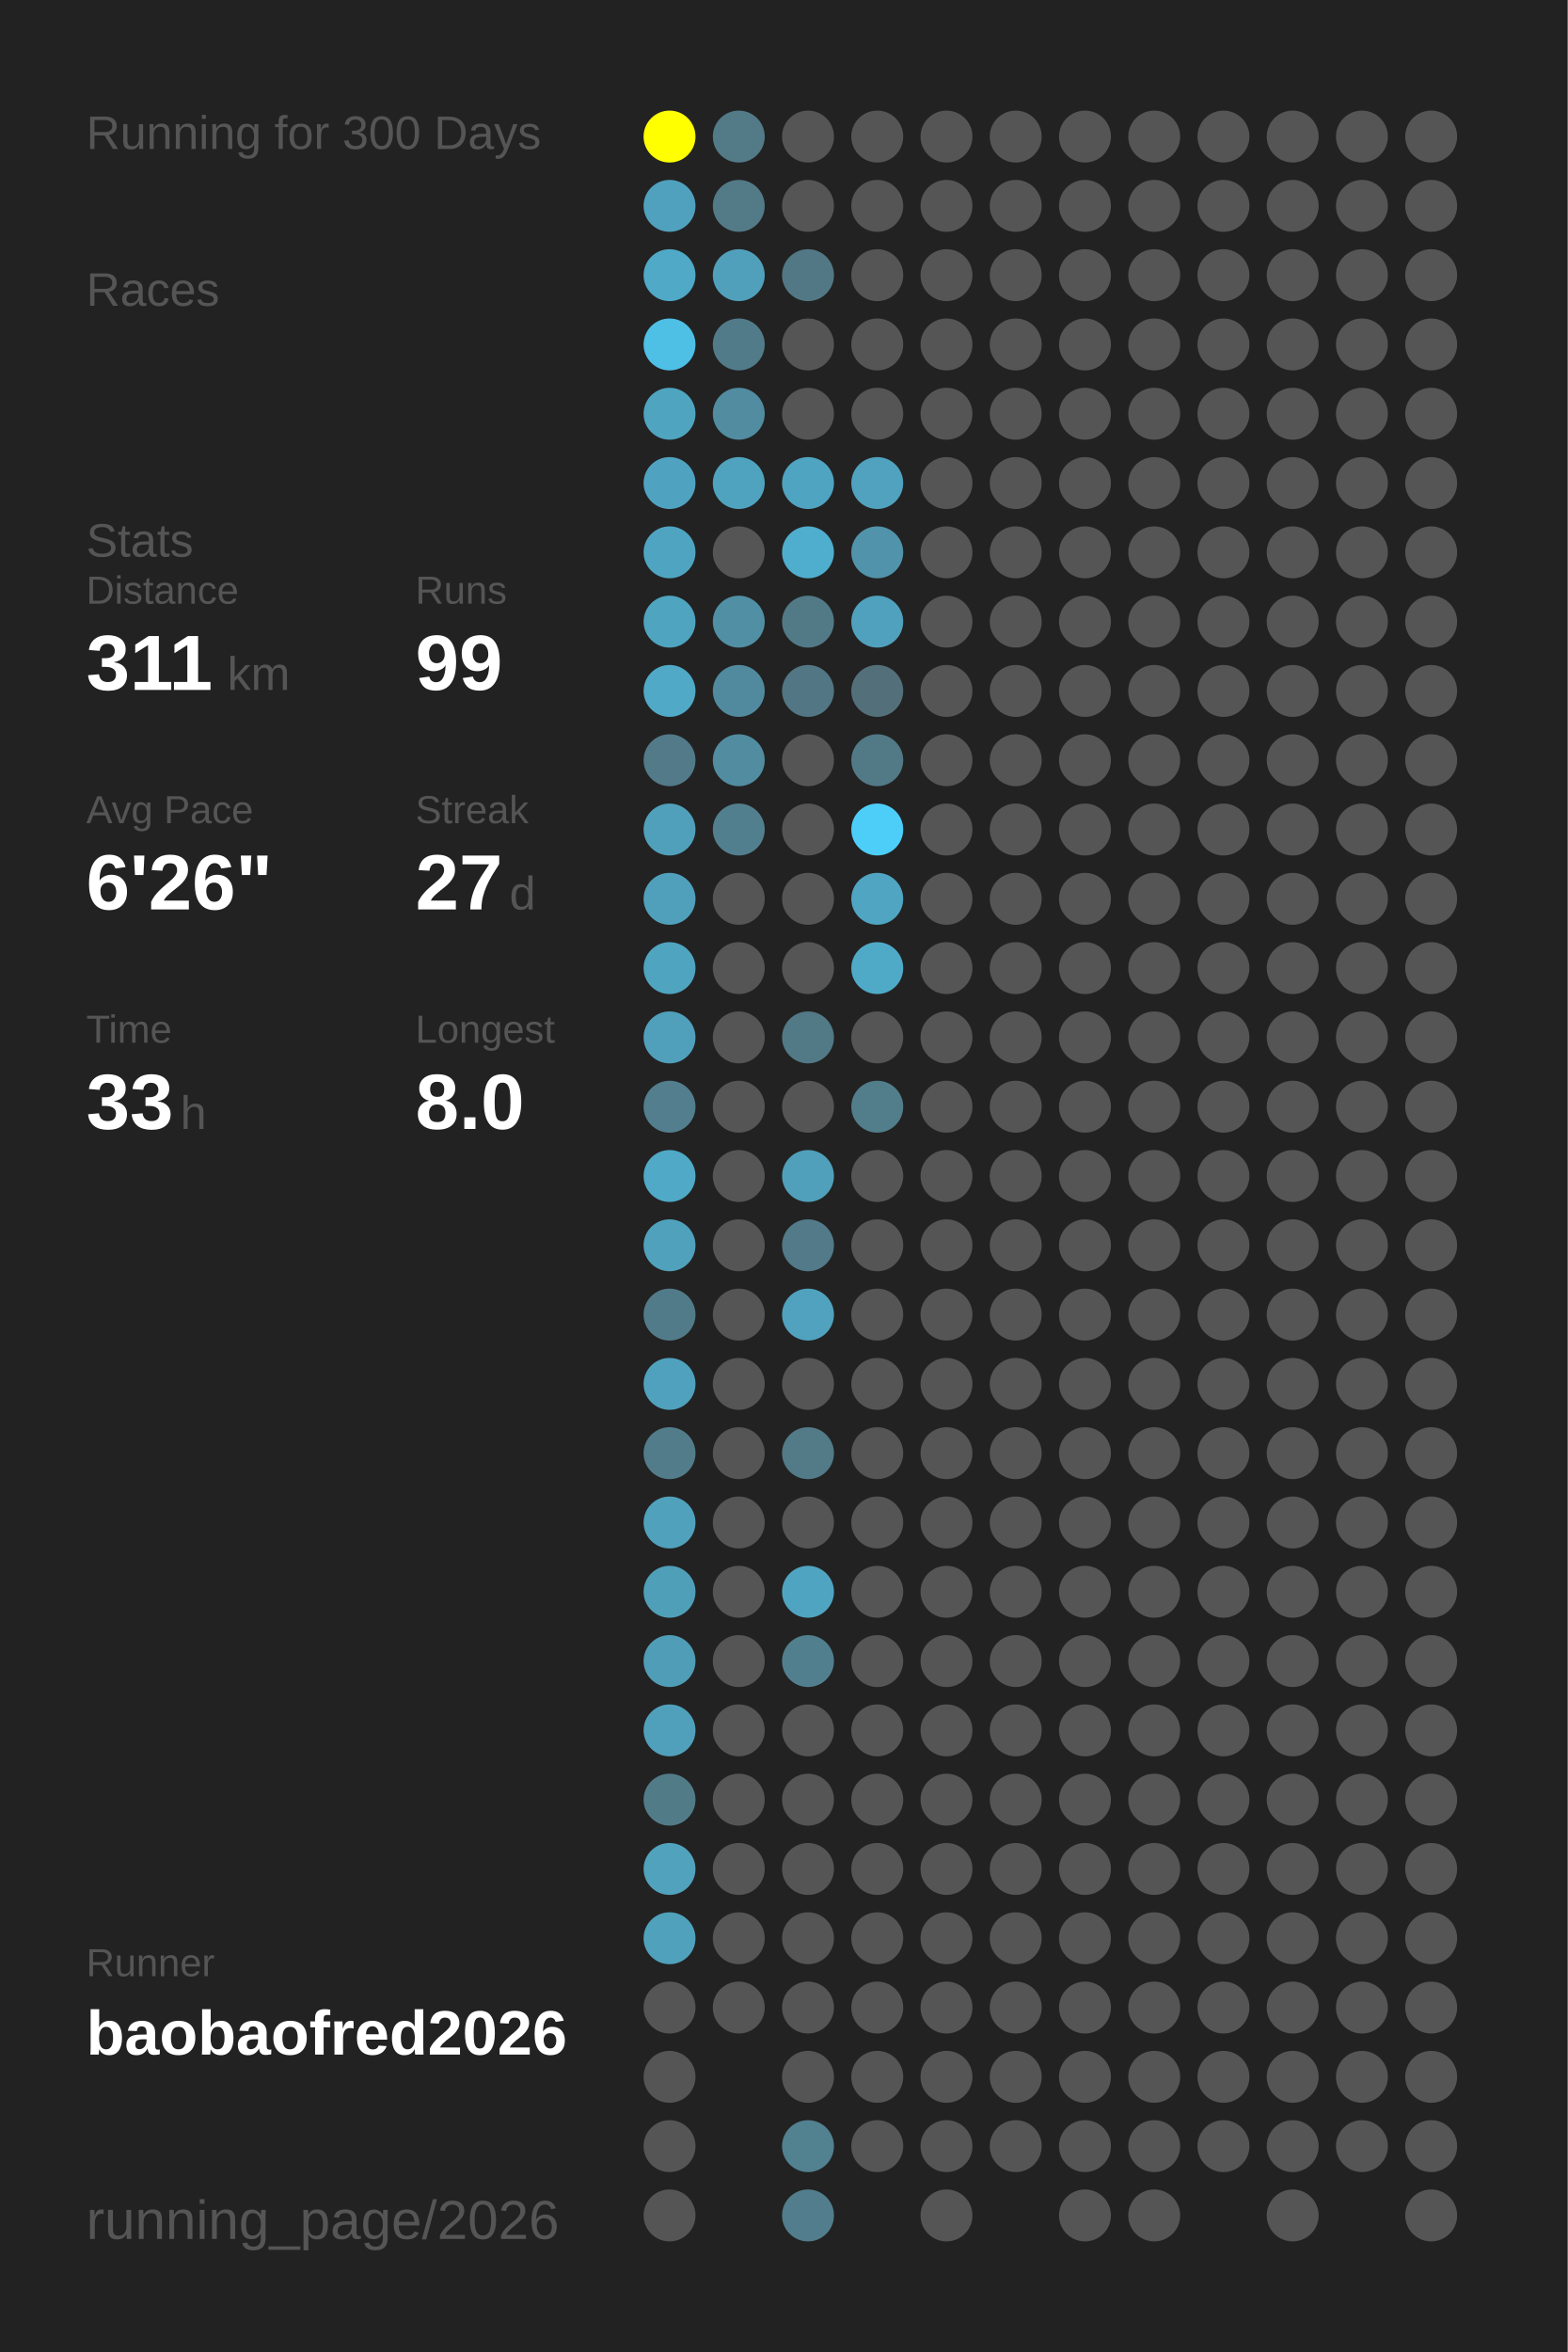
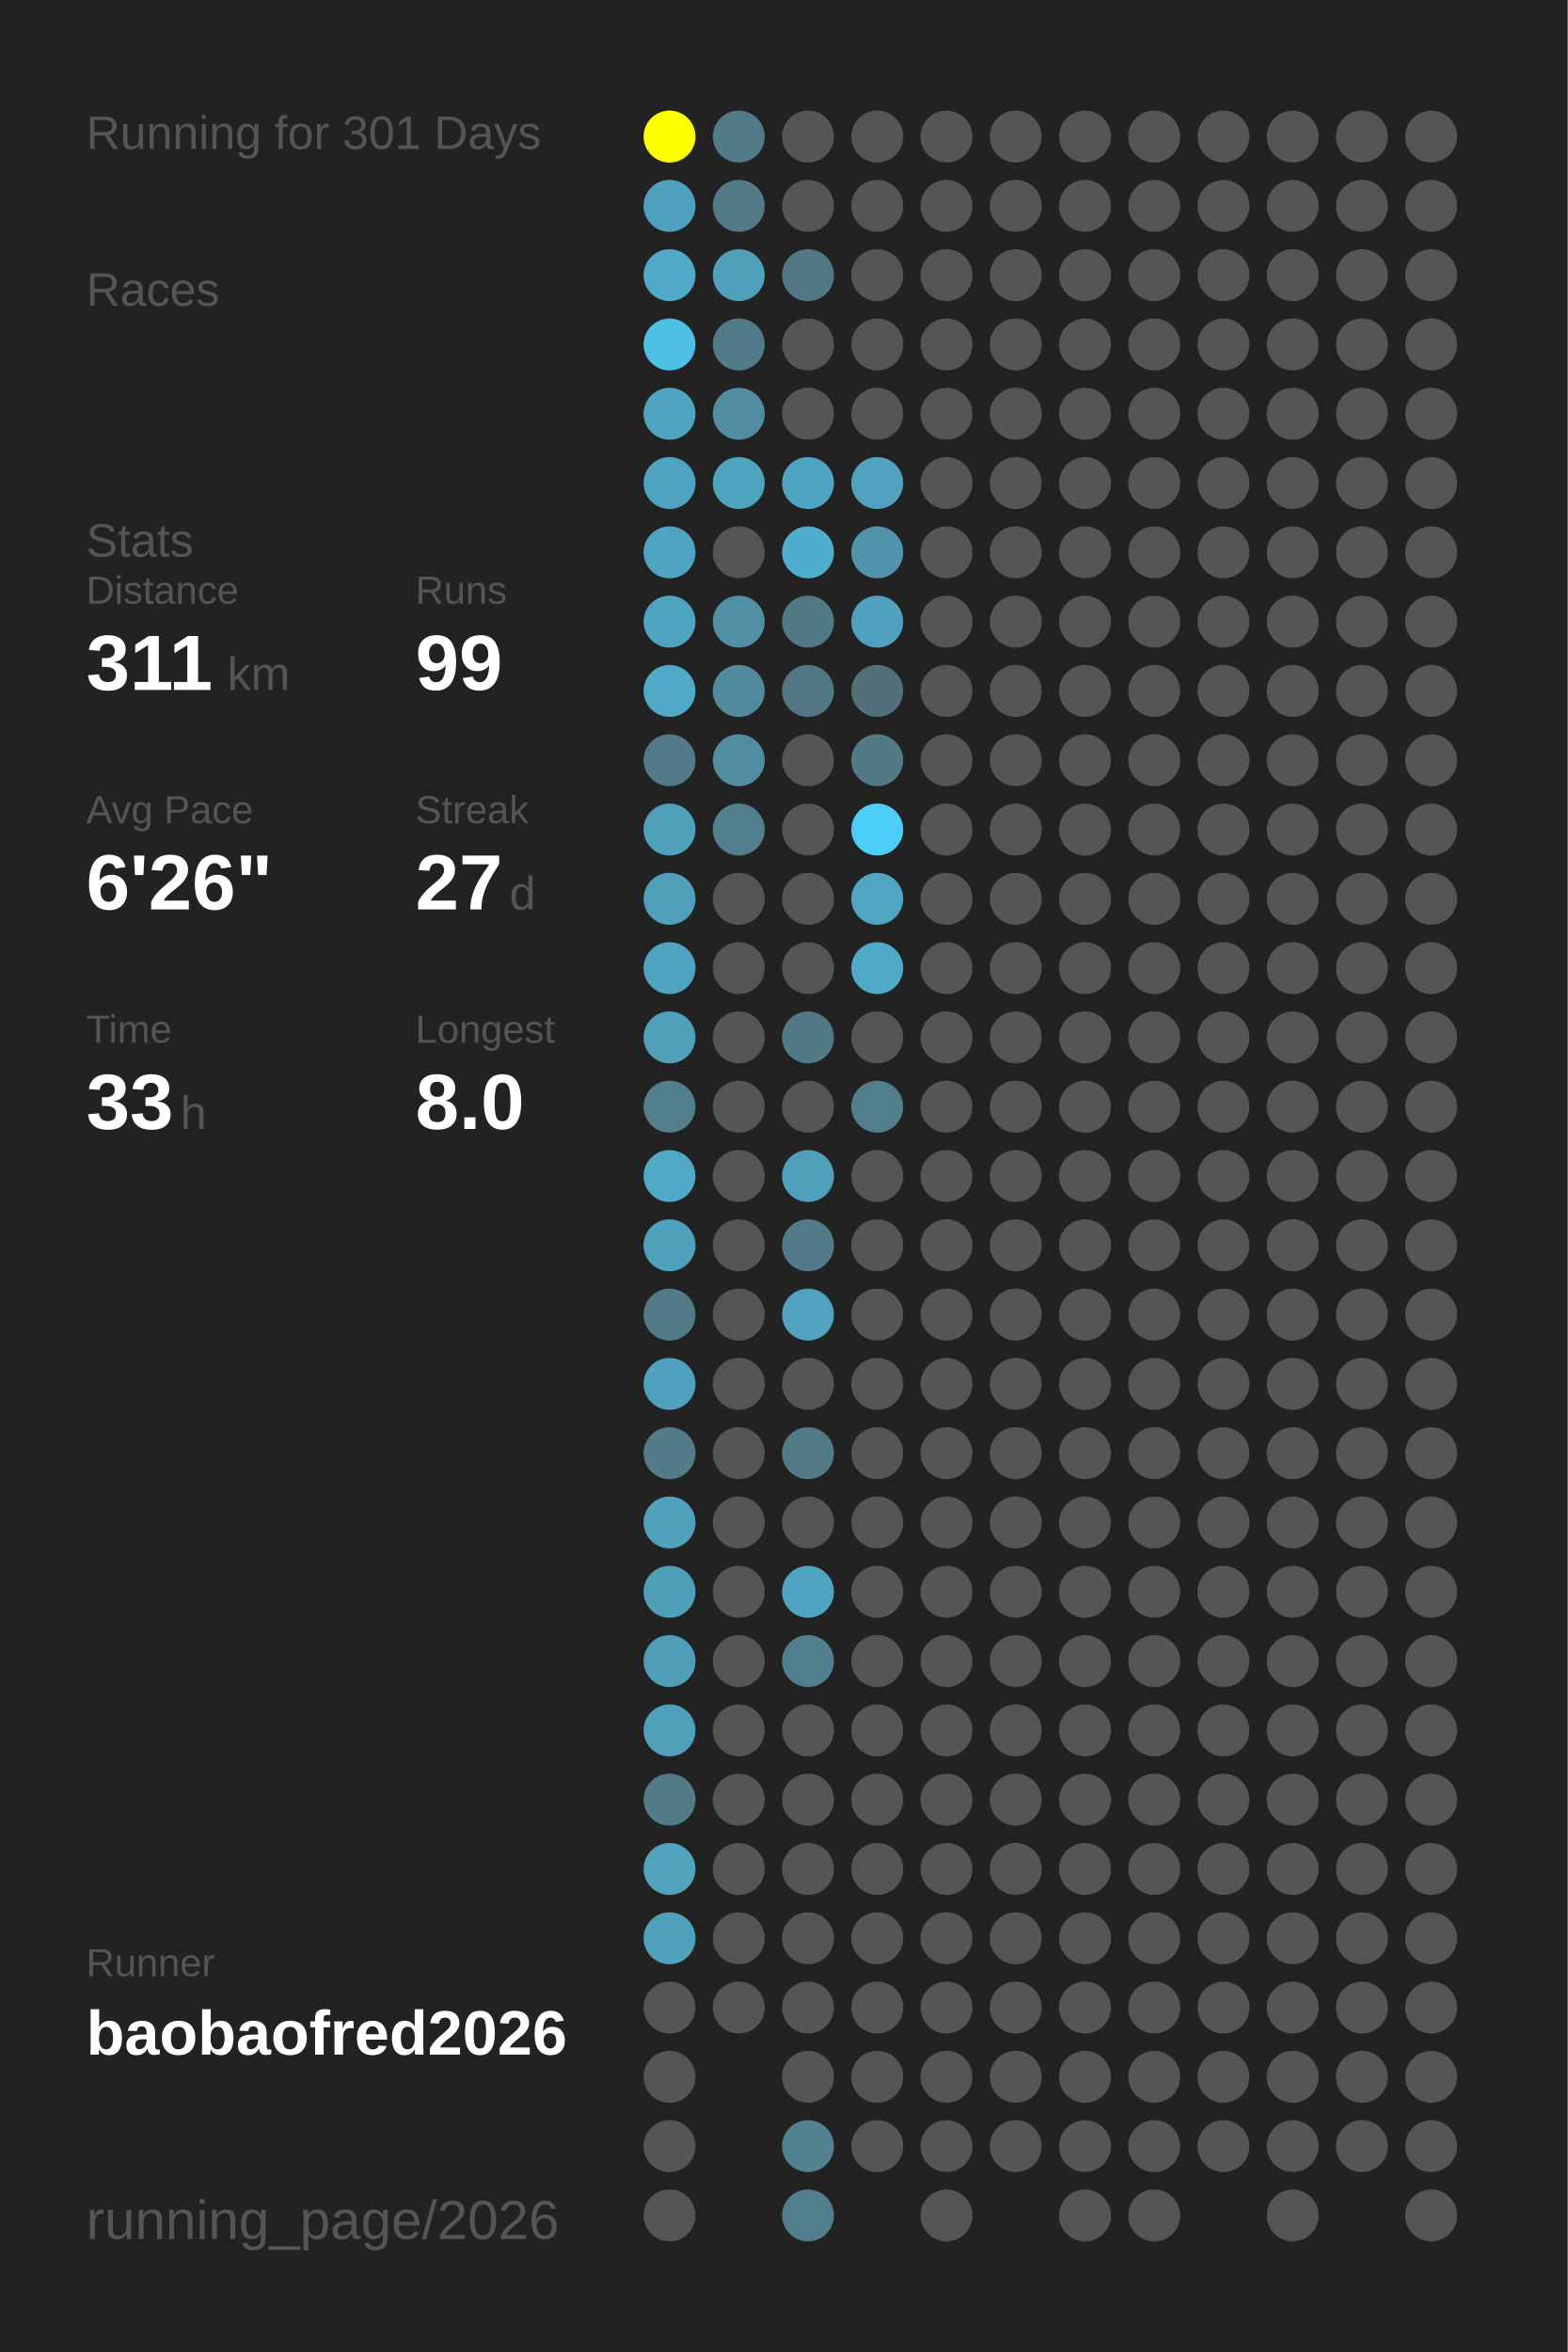
<svg xmlns="http://www.w3.org/2000/svg" baseProfile="full" height="300mm" version="1.1" viewBox="0,0,200,300" width="200mm">
  <defs />
  <rect fill="#222222" height="300" width="200" x="0" y="0" />
-   <text fill="#555555" style="font-size:6px; font-family:Arial;" x="11" y="19">Running for 300 Days</text>
+   <text fill="#555555" style="font-size:6px; font-family:Arial;" x="11" y="19">Running for 301 Days</text>
  <text fill="#555555" style="font-size:6px; font-family:Arial;" x="11" y="39">Races</text>
  <text fill="#555555" style="font-size:6px; font-family:Arial;" x="11" y="71">Stats</text>
  <text fill="#555555" style="font-size:5px; font-family:Arial;" x="11" y="77">Distance</text>
  <text fill="#FFFFFF" style="font-size:10px; font-family:Arial; font-weight:bold;" x="11" y="88">311</text>
  <text fill="#555555" style="font-size:6px; font-family:Arial;" x="29" y="88">km</text>
  <text fill="#555555" style="font-size:5px; font-family:Arial;" x="53" y="77">Runs</text>
  <text fill="#FFFFFF" style="font-size:10px; font-family:Arial; font-weight:bold;" x="53" y="88">99</text>
  <text fill="#555555" style="font-size:5px; font-family:Arial;" x="11" y="105">Avg Pace</text>
  <text fill="#FFFFFF" style="font-size:10px; font-family:Arial; font-weight:bold;" x="11" y="116">6'26"</text>
  <text fill="#555555" style="font-size:5px; font-family:Arial;" x="53" y="105">Streak</text>
  <text fill="#FFFFFF" style="font-size:10px; font-family:Arial; font-weight:bold;" x="53" y="116">27</text>
  <text fill="#555555" style="font-size:6px; font-family:Arial;" x="65" y="116">d</text>
  <text fill="#555555" style="font-size:5px; font-family:Arial;" x="11" y="133">Time</text>
  <text fill="#FFFFFF" style="font-size:10px; font-family:Arial; font-weight:bold;" x="11" y="144">33</text>
  <text fill="#555555" style="font-size:6px; font-family:Arial;" x="23" y="144">h</text>
  <text fill="#555555" style="font-size:5px; font-family:Arial;" x="53" y="133">Longest</text>
  <text fill="#FFFFFF" style="font-size:10px; font-family:Arial; font-weight:bold;" x="53" y="144">8.0</text>
  <text fill="#555555" style="font-size:5px; font-family:Arial;" x="11" y="252.065">Runner</text>
  <text fill="#FFFFFF" style="font-size:8px; font-family:Arial; font-weight:bold;" x="11" y="262.065">baobaofred2026</text>
  <text fill="#555555" style="font-size:7px; font-family:Arial;" x="11" y="285.581">running_page/2026</text>
  <circle cx="85.417" cy="17.419" fill="#FFFF00" r="3.312" />
  <circle cx="85.417" cy="26.258" fill="#50a1bd" r="3.312" />
  <circle cx="85.417" cy="35.097" fill="#4fa9c7" r="3.312" />
  <circle cx="85.417" cy="43.935" fill="#4ebfe5" r="3.312" />
  <circle cx="85.417" cy="52.774" fill="#4fa4c0" r="3.312" />
  <circle cx="85.417" cy="61.613" fill="#4fa3c0" r="3.312" />
  <circle cx="85.417" cy="70.452" fill="#4fa5c1" r="3.312" />
  <circle cx="85.417" cy="79.29" fill="#4fa4c0" r="3.312" />
  <circle cx="85.417" cy="88.129" fill="#4fa9c7" r="3.312" />
  <circle cx="85.417" cy="96.968" fill="#527a88" r="3.312" />
  <circle cx="85.417" cy="105.806" fill="#50a0bb" r="3.312" />
  <circle cx="85.417" cy="114.645" fill="#50a0bb" r="3.312" />
  <circle cx="85.417" cy="123.484" fill="#4fa4c0" r="3.312" />
  <circle cx="85.417" cy="132.323" fill="#50a0bc" r="3.312" />
  <circle cx="85.417" cy="141.161" fill="#527e8d" r="3.312" />
  <circle cx="85.417" cy="150" fill="#4fa9c7" r="3.312" />
  <circle cx="85.417" cy="158.839" fill="#50a1bc" r="3.312" />
  <circle cx="85.417" cy="167.677" fill="#527b89" r="3.312" />
  <circle cx="85.417" cy="176.516" fill="#50a1bd" r="3.312" />
  <circle cx="85.417" cy="185.355" fill="#527c8a" r="3.312" />
  <circle cx="85.417" cy="194.194" fill="#50a1bc" r="3.312" />
  <circle cx="85.417" cy="203.032" fill="#509fb9" r="3.312" />
  <circle cx="85.417" cy="211.871" fill="#509db7" r="3.312" />
  <circle cx="85.417" cy="220.71" fill="#50a0bb" r="3.312" />
  <circle cx="85.417" cy="229.548" fill="#527b88" r="3.312" />
  <circle cx="85.417" cy="238.387" fill="#50a2bd" r="3.312" />
  <circle cx="85.417" cy="247.226" fill="#50a1bc" r="3.312" />
  <circle cx="85.417" cy="256.065" fill="#555555" r="3.312" />
  <circle cx="85.417" cy="264.903" fill="#555555" r="3.312" />
  <circle cx="85.417" cy="273.742" fill="#555555" r="3.312" />
  <circle cx="85.417" cy="282.581" fill="#555555" r="3.312" />
  <circle cx="94.25" cy="17.419" fill="#527a87" r="3.312" />
  <circle cx="94.25" cy="26.258" fill="#527a87" r="3.312" />
  <circle cx="94.25" cy="35.097" fill="#50a0bc" r="3.312" />
  <circle cx="94.25" cy="43.935" fill="#527b89" r="3.312" />
  <circle cx="94.25" cy="52.774" fill="#518ca0" r="3.312" />
  <circle cx="94.25" cy="61.613" fill="#4fa3bf" r="3.312" />
  <circle cx="94.25" cy="70.452" fill="#555555" r="3.312" />
  <circle cx="94.25" cy="79.29" fill="#518fa4" r="3.312" />
  <circle cx="94.25" cy="88.129" fill="#518a9e" r="3.312" />
  <circle cx="94.25" cy="96.968" fill="#518ca0" r="3.312" />
  <circle cx="94.25" cy="105.806" fill="#527f8e" r="3.312" />
  <circle cx="94.25" cy="114.645" fill="#555555" r="3.312" />
  <circle cx="94.25" cy="123.484" fill="#555555" r="3.312" />
  <circle cx="94.25" cy="132.323" fill="#555555" r="3.312" />
  <circle cx="94.25" cy="141.161" fill="#555555" r="3.312" />
  <circle cx="94.25" cy="150" fill="#555555" r="3.312" />
  <circle cx="94.25" cy="158.839" fill="#555555" r="3.312" />
  <circle cx="94.25" cy="167.677" fill="#555555" r="3.312" />
  <circle cx="94.25" cy="176.516" fill="#555555" r="3.312" />
  <circle cx="94.25" cy="185.355" fill="#555555" r="3.312" />
  <circle cx="94.25" cy="194.194" fill="#555555" r="3.312" />
  <circle cx="94.25" cy="203.032" fill="#555555" r="3.312" />
  <circle cx="94.25" cy="211.871" fill="#555555" r="3.312" />
  <circle cx="94.25" cy="220.71" fill="#555555" r="3.312" />
  <circle cx="94.25" cy="229.548" fill="#555555" r="3.312" />
  <circle cx="94.25" cy="238.387" fill="#555555" r="3.312" />
  <circle cx="94.25" cy="247.226" fill="#555555" r="3.312" />
  <circle cx="94.25" cy="256.065" fill="#555555" r="3.312" />
  <circle cx="103.083" cy="17.419" fill="#555555" r="3.312" />
  <circle cx="103.083" cy="26.258" fill="#555555" r="3.312" />
  <circle cx="103.083" cy="35.097" fill="#527885" r="3.312" />
  <circle cx="103.083" cy="43.935" fill="#555555" r="3.312" />
  <circle cx="103.083" cy="52.774" fill="#555555" r="3.312" />
  <circle cx="103.083" cy="61.613" fill="#4fa4c1" r="3.312" />
  <circle cx="103.083" cy="70.452" fill="#4faece" r="3.312" />
  <circle cx="103.083" cy="79.29" fill="#527986" r="3.312" />
  <circle cx="103.083" cy="88.129" fill="#527683" r="3.312" />
  <circle cx="103.083" cy="96.968" fill="#555555" r="3.312" />
  <circle cx="103.083" cy="105.806" fill="#555555" r="3.312" />
  <circle cx="103.083" cy="114.645" fill="#555555" r="3.312" />
  <circle cx="103.083" cy="123.484" fill="#555555" r="3.312" />
  <circle cx="103.083" cy="132.323" fill="#527986" r="3.312" />
  <circle cx="103.083" cy="141.161" fill="#555555" r="3.312" />
  <circle cx="103.083" cy="150" fill="#50a0bb" r="3.312" />
  <circle cx="103.083" cy="158.839" fill="#527a88" r="3.312" />
  <circle cx="103.083" cy="167.677" fill="#50a2be" r="3.312" />
  <circle cx="103.083" cy="176.516" fill="#555555" r="3.312" />
  <circle cx="103.083" cy="185.355" fill="#527a87" r="3.312" />
  <circle cx="103.083" cy="194.194" fill="#555555" r="3.312" />
  <circle cx="103.083" cy="203.032" fill="#4fa5c1" r="3.312" />
  <circle cx="103.083" cy="211.871" fill="#527f8e" r="3.312" />
  <circle cx="103.083" cy="220.71" fill="#555555" r="3.312" />
  <circle cx="103.083" cy="229.548" fill="#555555" r="3.312" />
  <circle cx="103.083" cy="238.387" fill="#555555" r="3.312" />
  <circle cx="103.083" cy="247.226" fill="#555555" r="3.312" />
  <circle cx="103.083" cy="256.065" fill="#555555" r="3.312" />
  <circle cx="103.083" cy="264.903" fill="#555555" r="3.312" />
  <circle cx="103.083" cy="273.742" fill="#528190" r="3.312" />
  <circle cx="103.083" cy="282.581" fill="#527d8c" r="3.312" />
  <circle cx="111.917" cy="17.419" fill="#555555" r="3.312" />
  <circle cx="111.917" cy="26.258" fill="#555555" r="3.312" />
  <circle cx="111.917" cy="35.097" fill="#555555" r="3.312" />
  <circle cx="111.917" cy="43.935" fill="#555555" r="3.312" />
  <circle cx="111.917" cy="52.774" fill="#555555" r="3.312" />
  <circle cx="111.917" cy="61.613" fill="#50a2be" r="3.312" />
  <circle cx="111.917" cy="70.452" fill="#5093aa" r="3.312" />
  <circle cx="111.917" cy="79.29" fill="#50a1bd" r="3.312" />
  <circle cx="111.917" cy="88.129" fill="#53707a" r="3.312" />
  <circle cx="111.917" cy="96.968" fill="#527986" r="3.312" />
  <circle cx="111.917" cy="105.806" fill="#4dcef9" r="3.312" />
  <circle cx="111.917" cy="114.645" fill="#4fa5c2" r="3.312" />
  <circle cx="111.917" cy="123.484" fill="#4faac8" r="3.312" />
  <circle cx="111.917" cy="132.323" fill="#555555" r="3.312" />
  <circle cx="111.917" cy="141.161" fill="#527d8b" r="3.312" />
  <circle cx="111.917" cy="150" fill="#555555" r="3.312" />
  <circle cx="111.917" cy="158.839" fill="#555555" r="3.312" />
  <circle cx="111.917" cy="167.677" fill="#555555" r="3.312" />
  <circle cx="111.917" cy="176.516" fill="#555555" r="3.312" />
  <circle cx="111.917" cy="185.355" fill="#555555" r="3.312" />
  <circle cx="111.917" cy="194.194" fill="#555555" r="3.312" />
  <circle cx="111.917" cy="203.032" fill="#555555" r="3.312" />
  <circle cx="111.917" cy="211.871" fill="#555555" r="3.312" />
  <circle cx="111.917" cy="220.71" fill="#555555" r="3.312" />
  <circle cx="111.917" cy="229.548" fill="#555555" r="3.312" />
  <circle cx="111.917" cy="238.387" fill="#555555" r="3.312" />
  <circle cx="111.917" cy="247.226" fill="#555555" r="3.312" />
  <circle cx="111.917" cy="256.065" fill="#555555" r="3.312" />
  <circle cx="111.917" cy="264.903" fill="#555555" r="3.312" />
  <circle cx="111.917" cy="273.742" fill="#555555" r="3.312" />
  <circle cx="120.75" cy="17.419" fill="#555555" r="3.312" />
  <circle cx="120.75" cy="26.258" fill="#555555" r="3.312" />
  <circle cx="120.75" cy="35.097" fill="#555555" r="3.312" />
  <circle cx="120.75" cy="43.935" fill="#555555" r="3.312" />
  <circle cx="120.75" cy="52.774" fill="#555555" r="3.312" />
  <circle cx="120.75" cy="61.613" fill="#555555" r="3.312" />
  <circle cx="120.75" cy="70.452" fill="#555555" r="3.312" />
  <circle cx="120.75" cy="79.29" fill="#555555" r="3.312" />
  <circle cx="120.75" cy="88.129" fill="#555555" r="3.312" />
  <circle cx="120.75" cy="96.968" fill="#555555" r="3.312" />
  <circle cx="120.75" cy="105.806" fill="#555555" r="3.312" />
  <circle cx="120.75" cy="114.645" fill="#555555" r="3.312" />
  <circle cx="120.75" cy="123.484" fill="#555555" r="3.312" />
  <circle cx="120.75" cy="132.323" fill="#555555" r="3.312" />
  <circle cx="120.75" cy="141.161" fill="#555555" r="3.312" />
  <circle cx="120.75" cy="150" fill="#555555" r="3.312" />
  <circle cx="120.75" cy="158.839" fill="#555555" r="3.312" />
  <circle cx="120.75" cy="167.677" fill="#555555" r="3.312" />
  <circle cx="120.75" cy="176.516" fill="#555555" r="3.312" />
  <circle cx="120.75" cy="185.355" fill="#555555" r="3.312" />
  <circle cx="120.75" cy="194.194" fill="#555555" r="3.312" />
  <circle cx="120.75" cy="203.032" fill="#555555" r="3.312" />
  <circle cx="120.75" cy="211.871" fill="#555555" r="3.312" />
  <circle cx="120.75" cy="220.71" fill="#555555" r="3.312" />
  <circle cx="120.75" cy="229.548" fill="#555555" r="3.312" />
  <circle cx="120.75" cy="238.387" fill="#555555" r="3.312" />
  <circle cx="120.75" cy="247.226" fill="#555555" r="3.312" />
  <circle cx="120.75" cy="256.065" fill="#555555" r="3.312" />
  <circle cx="120.75" cy="264.903" fill="#555555" r="3.312" />
  <circle cx="120.75" cy="273.742" fill="#555555" r="3.312" />
  <circle cx="120.75" cy="282.581" fill="#555555" r="3.312" />
  <circle cx="129.583" cy="17.419" fill="#555555" r="3.312" />
  <circle cx="129.583" cy="26.258" fill="#555555" r="3.312" />
  <circle cx="129.583" cy="35.097" fill="#555555" r="3.312" />
  <circle cx="129.583" cy="43.935" fill="#555555" r="3.312" />
  <circle cx="129.583" cy="52.774" fill="#555555" r="3.312" />
  <circle cx="129.583" cy="61.613" fill="#555555" r="3.312" />
  <circle cx="129.583" cy="70.452" fill="#555555" r="3.312" />
  <circle cx="129.583" cy="79.29" fill="#555555" r="3.312" />
  <circle cx="129.583" cy="88.129" fill="#555555" r="3.312" />
  <circle cx="129.583" cy="96.968" fill="#555555" r="3.312" />
  <circle cx="129.583" cy="105.806" fill="#555555" r="3.312" />
  <circle cx="129.583" cy="114.645" fill="#555555" r="3.312" />
  <circle cx="129.583" cy="123.484" fill="#555555" r="3.312" />
  <circle cx="129.583" cy="132.323" fill="#555555" r="3.312" />
  <circle cx="129.583" cy="141.161" fill="#555555" r="3.312" />
  <circle cx="129.583" cy="150" fill="#555555" r="3.312" />
  <circle cx="129.583" cy="158.839" fill="#555555" r="3.312" />
  <circle cx="129.583" cy="167.677" fill="#555555" r="3.312" />
  <circle cx="129.583" cy="176.516" fill="#555555" r="3.312" />
  <circle cx="129.583" cy="185.355" fill="#555555" r="3.312" />
  <circle cx="129.583" cy="194.194" fill="#555555" r="3.312" />
  <circle cx="129.583" cy="203.032" fill="#555555" r="3.312" />
  <circle cx="129.583" cy="211.871" fill="#555555" r="3.312" />
  <circle cx="129.583" cy="220.71" fill="#555555" r="3.312" />
  <circle cx="129.583" cy="229.548" fill="#555555" r="3.312" />
  <circle cx="129.583" cy="238.387" fill="#555555" r="3.312" />
  <circle cx="129.583" cy="247.226" fill="#555555" r="3.312" />
  <circle cx="129.583" cy="256.065" fill="#555555" r="3.312" />
  <circle cx="129.583" cy="264.903" fill="#555555" r="3.312" />
  <circle cx="129.583" cy="273.742" fill="#555555" r="3.312" />
  <circle cx="138.417" cy="17.419" fill="#555555" r="3.312" />
  <circle cx="138.417" cy="26.258" fill="#555555" r="3.312" />
  <circle cx="138.417" cy="35.097" fill="#555555" r="3.312" />
  <circle cx="138.417" cy="43.935" fill="#555555" r="3.312" />
  <circle cx="138.417" cy="52.774" fill="#555555" r="3.312" />
  <circle cx="138.417" cy="61.613" fill="#555555" r="3.312" />
  <circle cx="138.417" cy="70.452" fill="#555555" r="3.312" />
  <circle cx="138.417" cy="79.29" fill="#555555" r="3.312" />
  <circle cx="138.417" cy="88.129" fill="#555555" r="3.312" />
  <circle cx="138.417" cy="96.968" fill="#555555" r="3.312" />
  <circle cx="138.417" cy="105.806" fill="#555555" r="3.312" />
  <circle cx="138.417" cy="114.645" fill="#555555" r="3.312" />
  <circle cx="138.417" cy="123.484" fill="#555555" r="3.312" />
  <circle cx="138.417" cy="132.323" fill="#555555" r="3.312" />
  <circle cx="138.417" cy="141.161" fill="#555555" r="3.312" />
  <circle cx="138.417" cy="150" fill="#555555" r="3.312" />
  <circle cx="138.417" cy="158.839" fill="#555555" r="3.312" />
  <circle cx="138.417" cy="167.677" fill="#555555" r="3.312" />
  <circle cx="138.417" cy="176.516" fill="#555555" r="3.312" />
  <circle cx="138.417" cy="185.355" fill="#555555" r="3.312" />
  <circle cx="138.417" cy="194.194" fill="#555555" r="3.312" />
  <circle cx="138.417" cy="203.032" fill="#555555" r="3.312" />
  <circle cx="138.417" cy="211.871" fill="#555555" r="3.312" />
  <circle cx="138.417" cy="220.71" fill="#555555" r="3.312" />
  <circle cx="138.417" cy="229.548" fill="#555555" r="3.312" />
  <circle cx="138.417" cy="238.387" fill="#555555" r="3.312" />
  <circle cx="138.417" cy="247.226" fill="#555555" r="3.312" />
  <circle cx="138.417" cy="256.065" fill="#555555" r="3.312" />
  <circle cx="138.417" cy="264.903" fill="#555555" r="3.312" />
  <circle cx="138.417" cy="273.742" fill="#555555" r="3.312" />
  <circle cx="138.417" cy="282.581" fill="#555555" r="3.312" />
  <circle cx="147.25" cy="17.419" fill="#555555" r="3.312" />
  <circle cx="147.25" cy="26.258" fill="#555555" r="3.312" />
  <circle cx="147.25" cy="35.097" fill="#555555" r="3.312" />
  <circle cx="147.25" cy="43.935" fill="#555555" r="3.312" />
  <circle cx="147.25" cy="52.774" fill="#555555" r="3.312" />
  <circle cx="147.25" cy="61.613" fill="#555555" r="3.312" />
  <circle cx="147.25" cy="70.452" fill="#555555" r="3.312" />
  <circle cx="147.25" cy="79.29" fill="#555555" r="3.312" />
  <circle cx="147.25" cy="88.129" fill="#555555" r="3.312" />
  <circle cx="147.25" cy="96.968" fill="#555555" r="3.312" />
  <circle cx="147.25" cy="105.806" fill="#555555" r="3.312" />
  <circle cx="147.25" cy="114.645" fill="#555555" r="3.312" />
  <circle cx="147.25" cy="123.484" fill="#555555" r="3.312" />
  <circle cx="147.25" cy="132.323" fill="#555555" r="3.312" />
  <circle cx="147.25" cy="141.161" fill="#555555" r="3.312" />
  <circle cx="147.25" cy="150" fill="#555555" r="3.312" />
  <circle cx="147.25" cy="158.839" fill="#555555" r="3.312" />
  <circle cx="147.25" cy="167.677" fill="#555555" r="3.312" />
  <circle cx="147.25" cy="176.516" fill="#555555" r="3.312" />
  <circle cx="147.25" cy="185.355" fill="#555555" r="3.312" />
  <circle cx="147.25" cy="194.194" fill="#555555" r="3.312" />
  <circle cx="147.25" cy="203.032" fill="#555555" r="3.312" />
  <circle cx="147.25" cy="211.871" fill="#555555" r="3.312" />
  <circle cx="147.25" cy="220.71" fill="#555555" r="3.312" />
  <circle cx="147.25" cy="229.548" fill="#555555" r="3.312" />
  <circle cx="147.25" cy="238.387" fill="#555555" r="3.312" />
  <circle cx="147.25" cy="247.226" fill="#555555" r="3.312" />
  <circle cx="147.25" cy="256.065" fill="#555555" r="3.312" />
  <circle cx="147.25" cy="264.903" fill="#555555" r="3.312" />
  <circle cx="147.25" cy="273.742" fill="#555555" r="3.312" />
  <circle cx="147.25" cy="282.581" fill="#555555" r="3.312" />
  <circle cx="156.083" cy="17.419" fill="#555555" r="3.312" />
  <circle cx="156.083" cy="26.258" fill="#555555" r="3.312" />
  <circle cx="156.083" cy="35.097" fill="#555555" r="3.312" />
  <circle cx="156.083" cy="43.935" fill="#555555" r="3.312" />
  <circle cx="156.083" cy="52.774" fill="#555555" r="3.312" />
  <circle cx="156.083" cy="61.613" fill="#555555" r="3.312" />
  <circle cx="156.083" cy="70.452" fill="#555555" r="3.312" />
  <circle cx="156.083" cy="79.29" fill="#555555" r="3.312" />
  <circle cx="156.083" cy="88.129" fill="#555555" r="3.312" />
  <circle cx="156.083" cy="96.968" fill="#555555" r="3.312" />
  <circle cx="156.083" cy="105.806" fill="#555555" r="3.312" />
  <circle cx="156.083" cy="114.645" fill="#555555" r="3.312" />
  <circle cx="156.083" cy="123.484" fill="#555555" r="3.312" />
  <circle cx="156.083" cy="132.323" fill="#555555" r="3.312" />
  <circle cx="156.083" cy="141.161" fill="#555555" r="3.312" />
  <circle cx="156.083" cy="150" fill="#555555" r="3.312" />
  <circle cx="156.083" cy="158.839" fill="#555555" r="3.312" />
  <circle cx="156.083" cy="167.677" fill="#555555" r="3.312" />
  <circle cx="156.083" cy="176.516" fill="#555555" r="3.312" />
  <circle cx="156.083" cy="185.355" fill="#555555" r="3.312" />
  <circle cx="156.083" cy="194.194" fill="#555555" r="3.312" />
  <circle cx="156.083" cy="203.032" fill="#555555" r="3.312" />
  <circle cx="156.083" cy="211.871" fill="#555555" r="3.312" />
  <circle cx="156.083" cy="220.71" fill="#555555" r="3.312" />
  <circle cx="156.083" cy="229.548" fill="#555555" r="3.312" />
  <circle cx="156.083" cy="238.387" fill="#555555" r="3.312" />
  <circle cx="156.083" cy="247.226" fill="#555555" r="3.312" />
  <circle cx="156.083" cy="256.065" fill="#555555" r="3.312" />
  <circle cx="156.083" cy="264.903" fill="#555555" r="3.312" />
  <circle cx="156.083" cy="273.742" fill="#555555" r="3.312" />
  <circle cx="164.917" cy="17.419" fill="#555555" r="3.312" />
  <circle cx="164.917" cy="26.258" fill="#555555" r="3.312" />
  <circle cx="164.917" cy="35.097" fill="#555555" r="3.312" />
  <circle cx="164.917" cy="43.935" fill="#555555" r="3.312" />
  <circle cx="164.917" cy="52.774" fill="#555555" r="3.312" />
  <circle cx="164.917" cy="61.613" fill="#555555" r="3.312" />
  <circle cx="164.917" cy="70.452" fill="#555555" r="3.312" />
  <circle cx="164.917" cy="79.29" fill="#555555" r="3.312" />
  <circle cx="164.917" cy="88.129" fill="#555555" r="3.312" />
  <circle cx="164.917" cy="96.968" fill="#555555" r="3.312" />
  <circle cx="164.917" cy="105.806" fill="#555555" r="3.312" />
  <circle cx="164.917" cy="114.645" fill="#555555" r="3.312" />
  <circle cx="164.917" cy="123.484" fill="#555555" r="3.312" />
  <circle cx="164.917" cy="132.323" fill="#555555" r="3.312" />
  <circle cx="164.917" cy="141.161" fill="#555555" r="3.312" />
  <circle cx="164.917" cy="150" fill="#555555" r="3.312" />
  <circle cx="164.917" cy="158.839" fill="#555555" r="3.312" />
  <circle cx="164.917" cy="167.677" fill="#555555" r="3.312" />
  <circle cx="164.917" cy="176.516" fill="#555555" r="3.312" />
  <circle cx="164.917" cy="185.355" fill="#555555" r="3.312" />
  <circle cx="164.917" cy="194.194" fill="#555555" r="3.312" />
  <circle cx="164.917" cy="203.032" fill="#555555" r="3.312" />
  <circle cx="164.917" cy="211.871" fill="#555555" r="3.312" />
  <circle cx="164.917" cy="220.71" fill="#555555" r="3.312" />
  <circle cx="164.917" cy="229.548" fill="#555555" r="3.312" />
  <circle cx="164.917" cy="238.387" fill="#555555" r="3.312" />
  <circle cx="164.917" cy="247.226" fill="#555555" r="3.312" />
  <circle cx="164.917" cy="256.065" fill="#555555" r="3.312" />
  <circle cx="164.917" cy="264.903" fill="#555555" r="3.312" />
  <circle cx="164.917" cy="273.742" fill="#555555" r="3.312" />
  <circle cx="164.917" cy="282.581" fill="#555555" r="3.312" />
  <circle cx="173.75" cy="17.419" fill="#555555" r="3.312" />
  <circle cx="173.75" cy="26.258" fill="#555555" r="3.312" />
  <circle cx="173.75" cy="35.097" fill="#555555" r="3.312" />
  <circle cx="173.75" cy="43.935" fill="#555555" r="3.312" />
  <circle cx="173.75" cy="52.774" fill="#555555" r="3.312" />
  <circle cx="173.75" cy="61.613" fill="#555555" r="3.312" />
  <circle cx="173.75" cy="70.452" fill="#555555" r="3.312" />
  <circle cx="173.75" cy="79.29" fill="#555555" r="3.312" />
  <circle cx="173.75" cy="88.129" fill="#555555" r="3.312" />
  <circle cx="173.75" cy="96.968" fill="#555555" r="3.312" />
  <circle cx="173.75" cy="105.806" fill="#555555" r="3.312" />
  <circle cx="173.75" cy="114.645" fill="#555555" r="3.312" />
  <circle cx="173.75" cy="123.484" fill="#555555" r="3.312" />
  <circle cx="173.75" cy="132.323" fill="#555555" r="3.312" />
  <circle cx="173.75" cy="141.161" fill="#555555" r="3.312" />
  <circle cx="173.75" cy="150" fill="#555555" r="3.312" />
  <circle cx="173.75" cy="158.839" fill="#555555" r="3.312" />
  <circle cx="173.75" cy="167.677" fill="#555555" r="3.312" />
  <circle cx="173.75" cy="176.516" fill="#555555" r="3.312" />
  <circle cx="173.75" cy="185.355" fill="#555555" r="3.312" />
  <circle cx="173.75" cy="194.194" fill="#555555" r="3.312" />
  <circle cx="173.75" cy="203.032" fill="#555555" r="3.312" />
  <circle cx="173.75" cy="211.871" fill="#555555" r="3.312" />
  <circle cx="173.75" cy="220.71" fill="#555555" r="3.312" />
  <circle cx="173.75" cy="229.548" fill="#555555" r="3.312" />
  <circle cx="173.75" cy="238.387" fill="#555555" r="3.312" />
  <circle cx="173.75" cy="247.226" fill="#555555" r="3.312" />
  <circle cx="173.75" cy="256.065" fill="#555555" r="3.312" />
  <circle cx="173.75" cy="264.903" fill="#555555" r="3.312" />
  <circle cx="173.75" cy="273.742" fill="#555555" r="3.312" />
  <circle cx="182.583" cy="17.419" fill="#555555" r="3.312" />
  <circle cx="182.583" cy="26.258" fill="#555555" r="3.312" />
  <circle cx="182.583" cy="35.097" fill="#555555" r="3.312" />
  <circle cx="182.583" cy="43.935" fill="#555555" r="3.312" />
  <circle cx="182.583" cy="52.774" fill="#555555" r="3.312" />
  <circle cx="182.583" cy="61.613" fill="#555555" r="3.312" />
  <circle cx="182.583" cy="70.452" fill="#555555" r="3.312" />
  <circle cx="182.583" cy="79.29" fill="#555555" r="3.312" />
  <circle cx="182.583" cy="88.129" fill="#555555" r="3.312" />
  <circle cx="182.583" cy="96.968" fill="#555555" r="3.312" />
  <circle cx="182.583" cy="105.806" fill="#555555" r="3.312" />
  <circle cx="182.583" cy="114.645" fill="#555555" r="3.312" />
  <circle cx="182.583" cy="123.484" fill="#555555" r="3.312" />
  <circle cx="182.583" cy="132.323" fill="#555555" r="3.312" />
  <circle cx="182.583" cy="141.161" fill="#555555" r="3.312" />
  <circle cx="182.583" cy="150" fill="#555555" r="3.312" />
  <circle cx="182.583" cy="158.839" fill="#555555" r="3.312" />
  <circle cx="182.583" cy="167.677" fill="#555555" r="3.312" />
  <circle cx="182.583" cy="176.516" fill="#555555" r="3.312" />
  <circle cx="182.583" cy="185.355" fill="#555555" r="3.312" />
  <circle cx="182.583" cy="194.194" fill="#555555" r="3.312" />
  <circle cx="182.583" cy="203.032" fill="#555555" r="3.312" />
  <circle cx="182.583" cy="211.871" fill="#555555" r="3.312" />
  <circle cx="182.583" cy="220.71" fill="#555555" r="3.312" />
  <circle cx="182.583" cy="229.548" fill="#555555" r="3.312" />
  <circle cx="182.583" cy="238.387" fill="#555555" r="3.312" />
  <circle cx="182.583" cy="247.226" fill="#555555" r="3.312" />
  <circle cx="182.583" cy="256.065" fill="#555555" r="3.312" />
  <circle cx="182.583" cy="264.903" fill="#555555" r="3.312" />
  <circle cx="182.583" cy="273.742" fill="#555555" r="3.312" />
  <circle cx="182.583" cy="282.581" fill="#555555" r="3.312" />
</svg>
